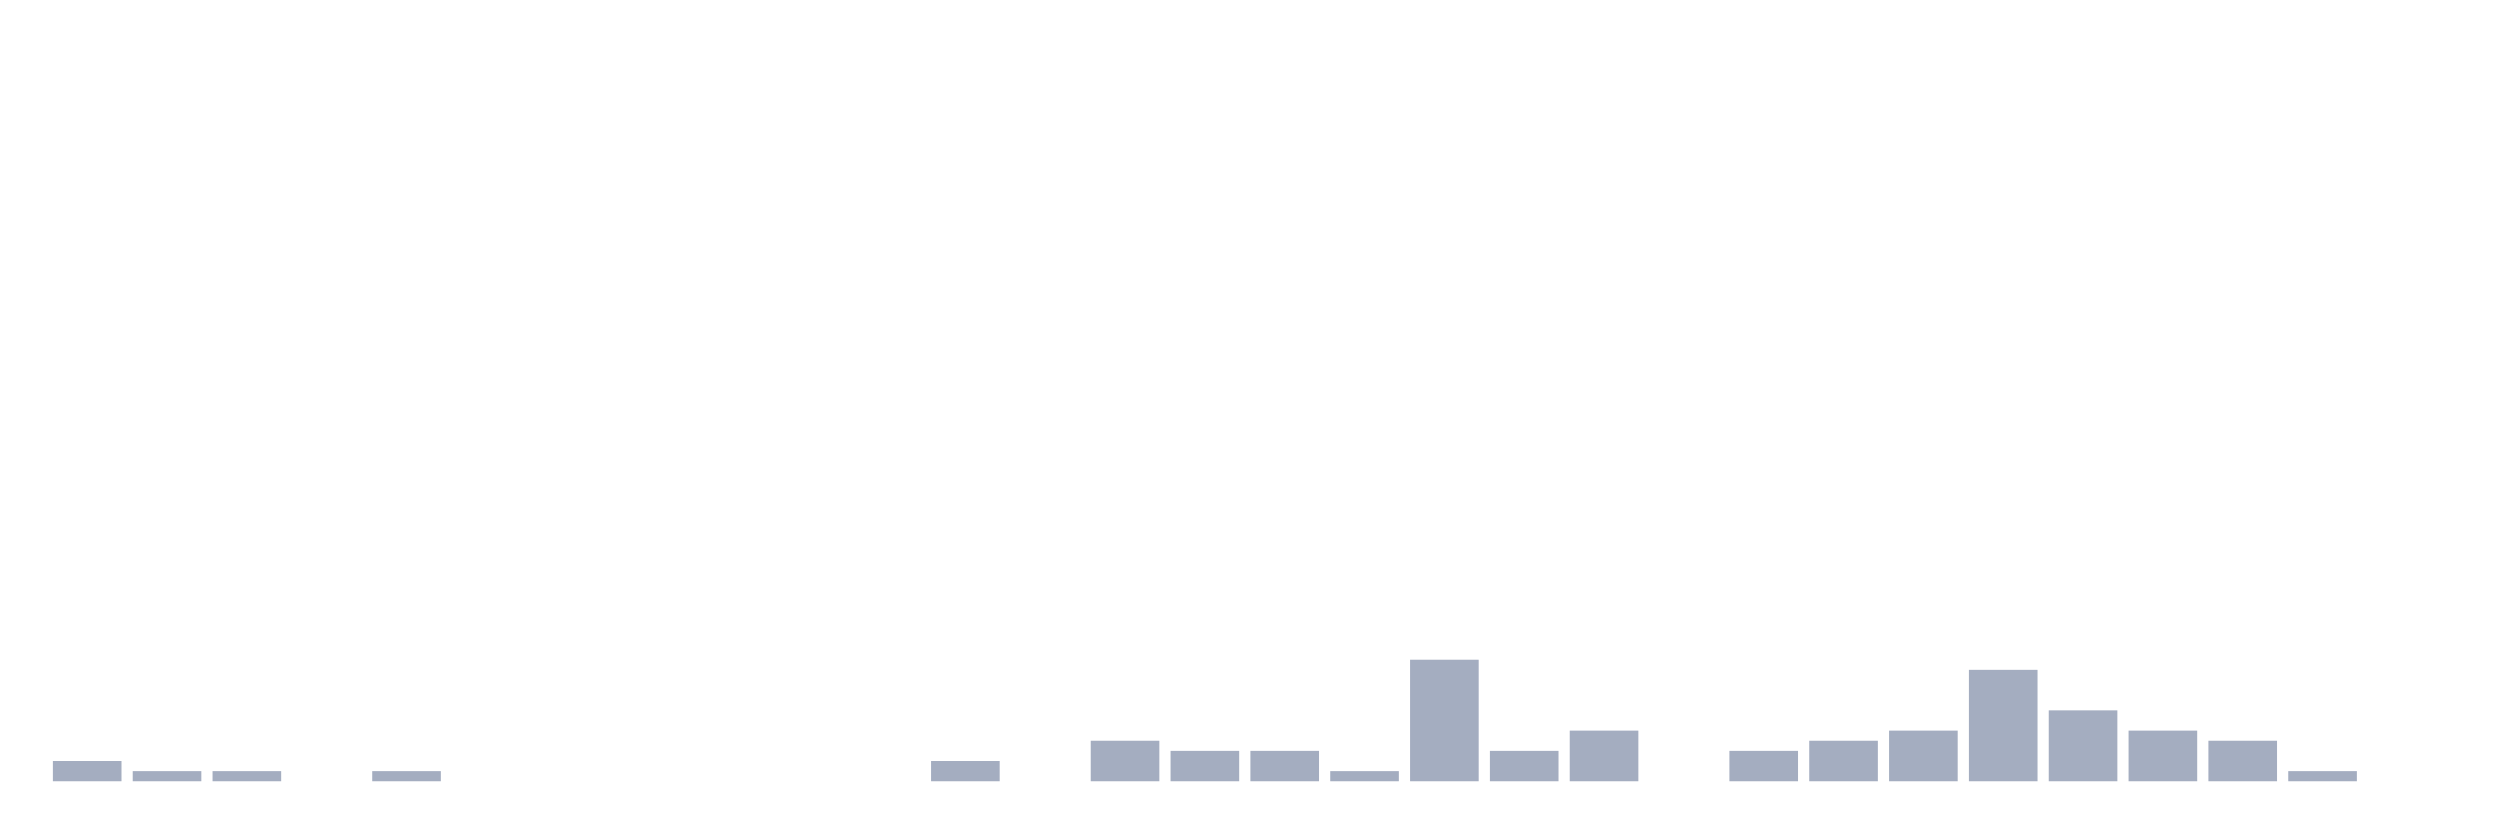
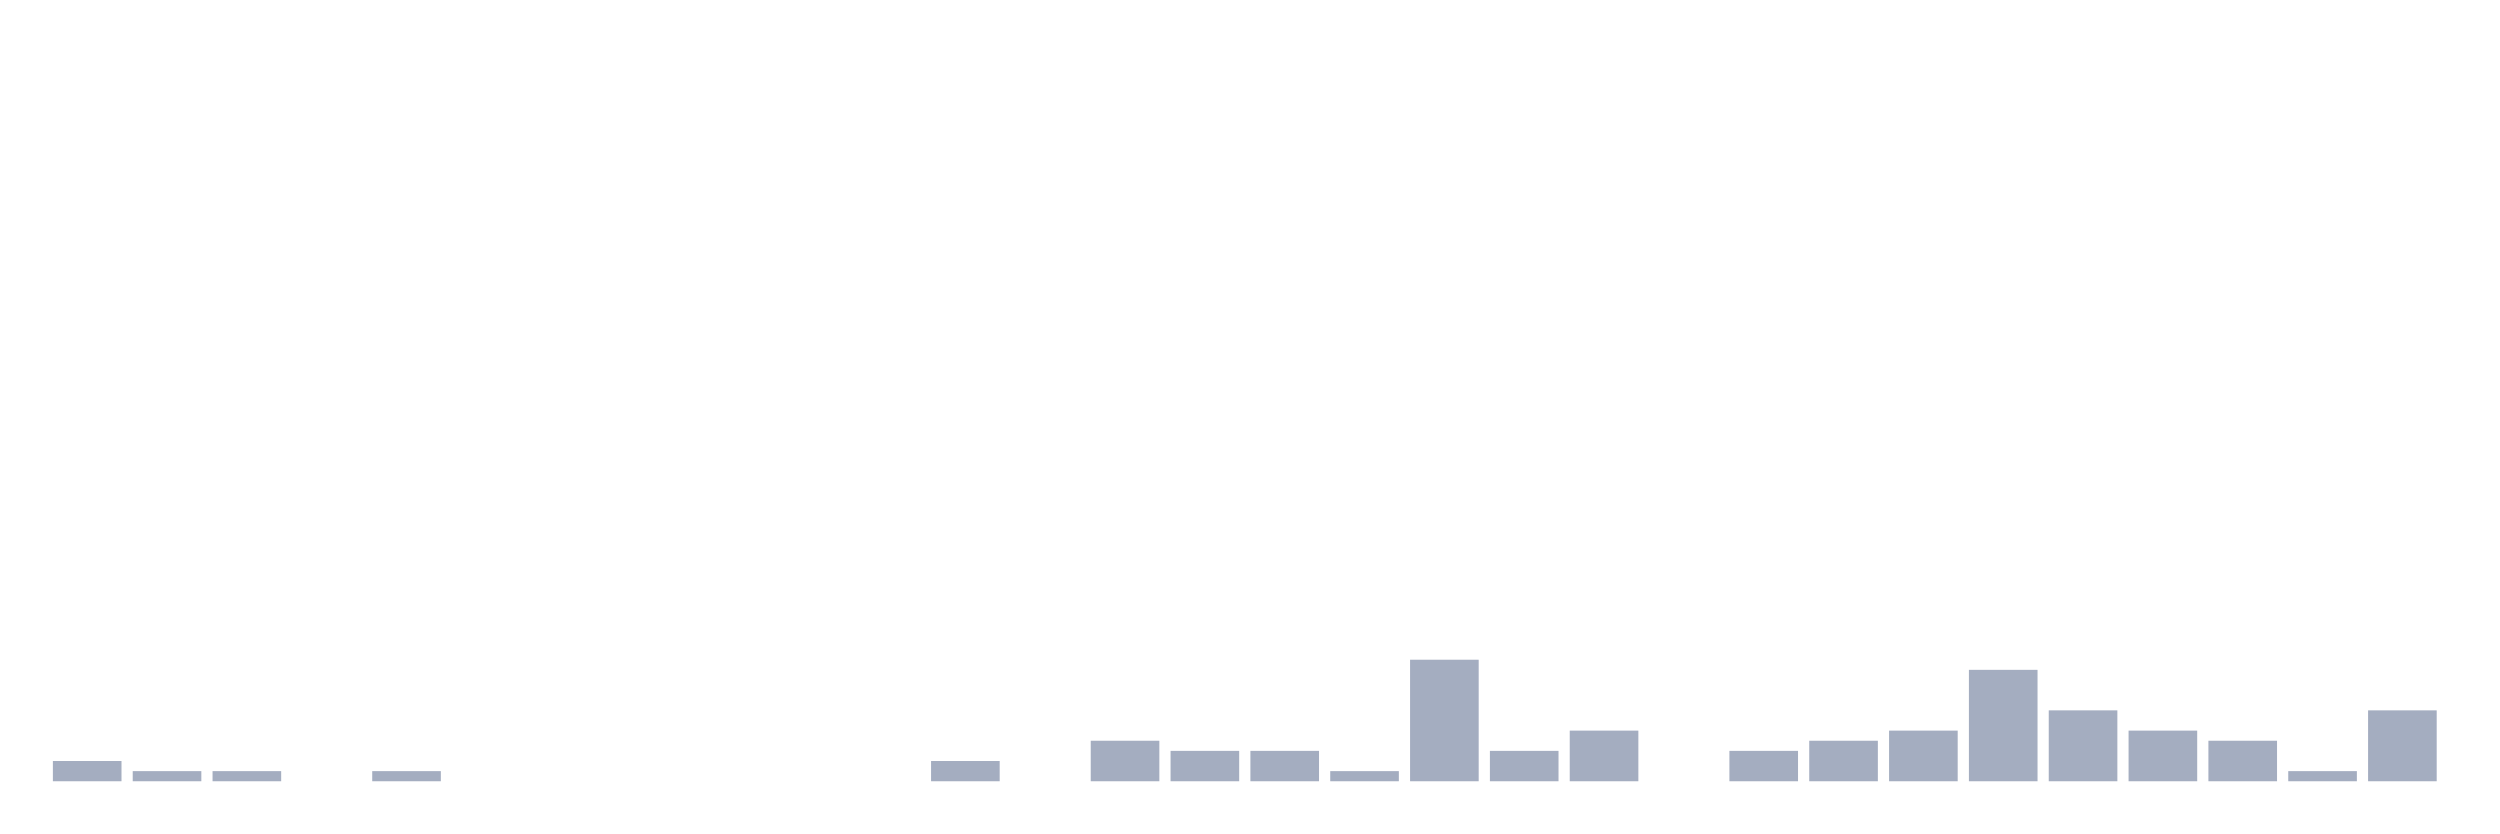
<svg xmlns="http://www.w3.org/2000/svg" viewBox="0 0 480 160">
  <g transform="translate(10,10)">
    <rect class="bar" x="0.153" width="13.175" y="136.111" height="3.889" fill="rgb(164,173,192)" />
    <rect class="bar" x="15.482" width="13.175" y="138.056" height="1.944" fill="rgb(164,173,192)" />
    <rect class="bar" x="30.81" width="13.175" y="138.056" height="1.944" fill="rgb(164,173,192)" />
    <rect class="bar" x="46.138" width="13.175" y="140" height="0" fill="rgb(164,173,192)" />
    <rect class="bar" x="61.466" width="13.175" y="138.056" height="1.944" fill="rgb(164,173,192)" />
    <rect class="bar" x="76.794" width="13.175" y="140" height="0" fill="rgb(164,173,192)" />
    <rect class="bar" x="92.123" width="13.175" y="140" height="0" fill="rgb(164,173,192)" />
    <rect class="bar" x="107.451" width="13.175" y="140" height="0" fill="rgb(164,173,192)" />
    <rect class="bar" x="122.779" width="13.175" y="140" height="0" fill="rgb(164,173,192)" />
    <rect class="bar" x="138.107" width="13.175" y="140" height="0" fill="rgb(164,173,192)" />
    <rect class="bar" x="153.436" width="13.175" y="140" height="0" fill="rgb(164,173,192)" />
    <rect class="bar" x="168.764" width="13.175" y="136.111" height="3.889" fill="rgb(164,173,192)" />
    <rect class="bar" x="184.092" width="13.175" y="140" height="0" fill="rgb(164,173,192)" />
    <rect class="bar" x="199.42" width="13.175" y="132.222" height="7.778" fill="rgb(164,173,192)" />
    <rect class="bar" x="214.748" width="13.175" y="134.167" height="5.833" fill="rgb(164,173,192)" />
    <rect class="bar" x="230.077" width="13.175" y="134.167" height="5.833" fill="rgb(164,173,192)" />
    <rect class="bar" x="245.405" width="13.175" y="138.056" height="1.944" fill="rgb(164,173,192)" />
    <rect class="bar" x="260.733" width="13.175" y="116.667" height="23.333" fill="rgb(164,173,192)" />
    <rect class="bar" x="276.061" width="13.175" y="134.167" height="5.833" fill="rgb(164,173,192)" />
    <rect class="bar" x="291.39" width="13.175" y="130.278" height="9.722" fill="rgb(164,173,192)" />
    <rect class="bar" x="306.718" width="13.175" y="140" height="0" fill="rgb(164,173,192)" />
    <rect class="bar" x="322.046" width="13.175" y="134.167" height="5.833" fill="rgb(164,173,192)" />
    <rect class="bar" x="337.374" width="13.175" y="132.222" height="7.778" fill="rgb(164,173,192)" />
    <rect class="bar" x="352.702" width="13.175" y="130.278" height="9.722" fill="rgb(164,173,192)" />
    <rect class="bar" x="368.031" width="13.175" y="118.611" height="21.389" fill="rgb(164,173,192)" />
    <rect class="bar" x="383.359" width="13.175" y="126.389" height="13.611" fill="rgb(164,173,192)" />
    <rect class="bar" x="398.687" width="13.175" y="130.278" height="9.722" fill="rgb(164,173,192)" />
    <rect class="bar" x="414.015" width="13.175" y="132.222" height="7.778" fill="rgb(164,173,192)" />
    <rect class="bar" x="429.344" width="13.175" y="138.056" height="1.944" fill="rgb(164,173,192)" />
-     <rect class="bar" x="444.672" width="13.175" y="140" height="0" fill="rgb(164,173,192)" />
+     <rect class="bar" x="444.672" width="13.175" y="126.389" height="13.611" fill="rgb(164,173,192)" />
  </g>
</svg>
